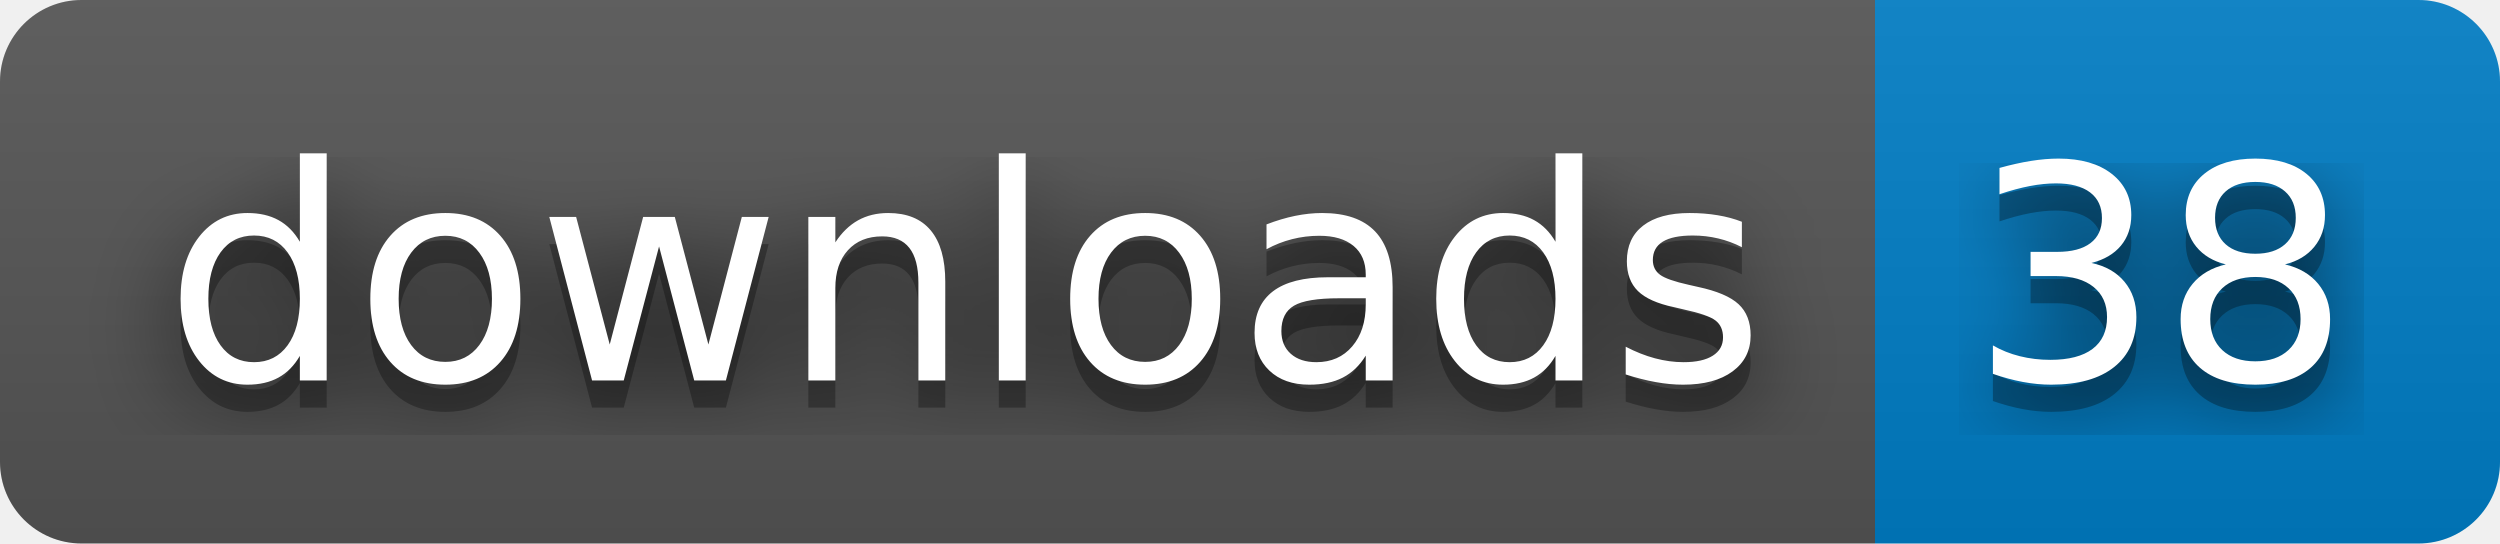
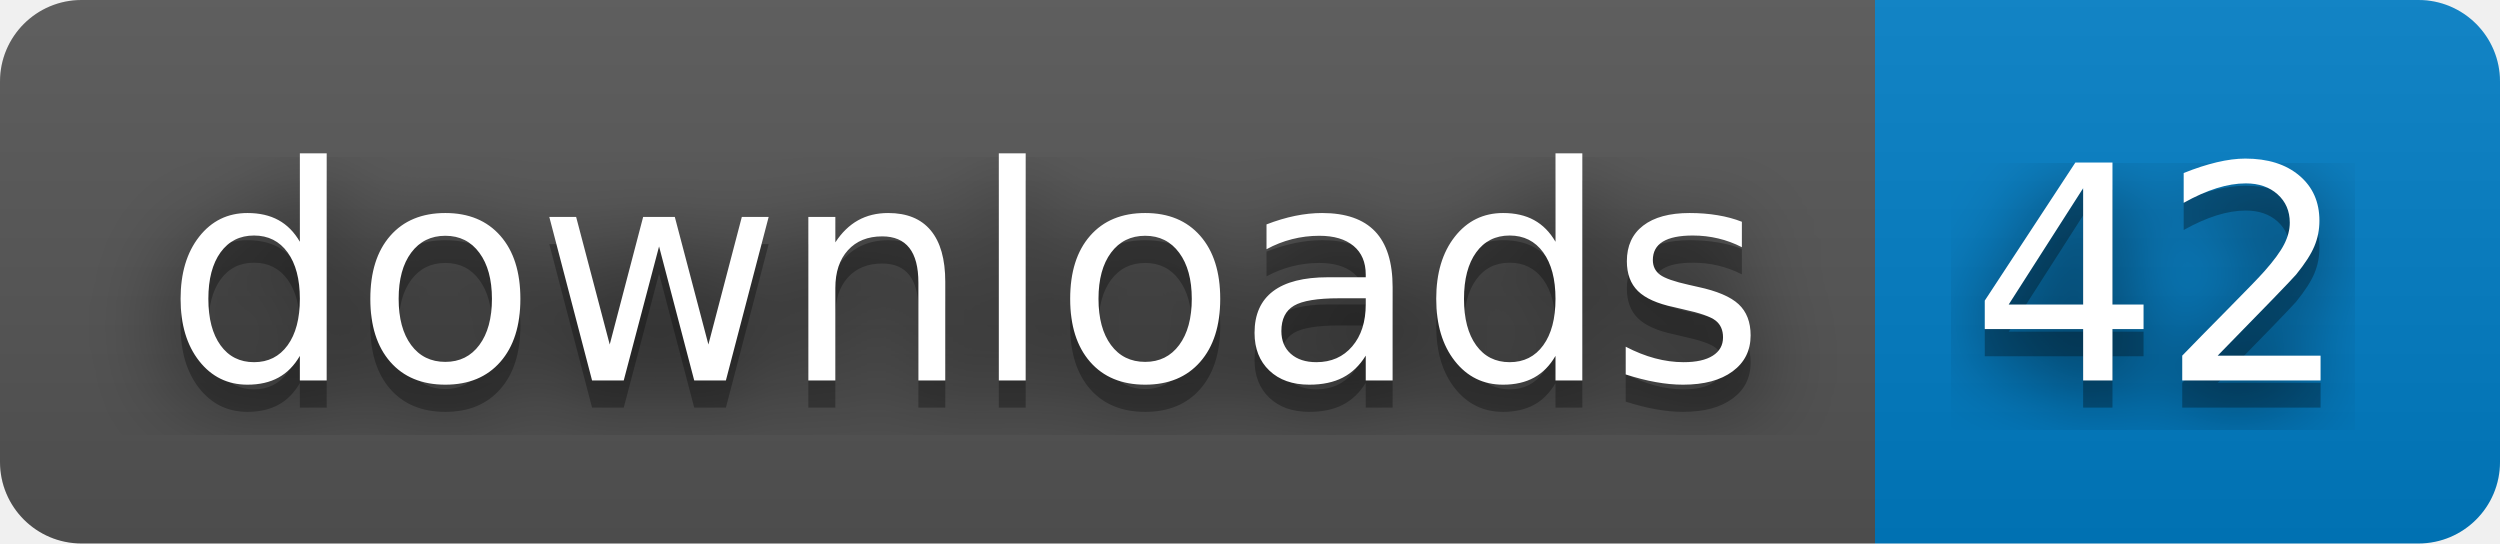
- <svg xmlns="http://www.w3.org/2000/svg" width="92" height="20" role="img" aria-label="downloads: 38">
+ <svg xmlns="http://www.w3.org/2000/svg" width="92" height="20" role="img" aria-label="downloads: 42">
  <filter id="blur">
    <feGaussianBlur stdDeviation="16" />
  </filter>
  <linearGradient id="s" x2="0" y2="100%">
    <stop offset="0" stop-color="#bbb" stop-opacity=".1" />
    <stop offset="1" stop-opacity=".1" />
  </linearGradient>
  <clipPath id="r">
    <rect width="92" height="20" rx="3" />
  </clipPath>
  <g clip-path="url(#r)">
    <rect width="69" height="20" fill="#555" />
    <rect x="69" width="23" height="20" fill="#007ec6" />
    <rect width="92" height="20" fill="url(#s)" />
  </g>
  <g fill="#fff" text-anchor="middle" font-family="Verdana,Geneva,DejaVu Sans,sans-serif" text-rendering="geometricPrecision" font-size="110">
    <g transform="scale(.1)">
      <g aria-hidden="true" fill="#010101">
        <text x="355" y="150" fill-opacity=".8" filter="url(#blur)" textLength="590">downloads</text>
        <text x="355" y="150" fill-opacity=".3" textLength="590">downloads</text>
      </g>
      <text x="355" y="140" textLength="590">downloads</text>
    </g>
    <g transform="scale(.1)">
      <g aria-hidden="true" fill="#010101">
-         <text x="795" y="150" fill-opacity=".8" filter="url(#blur)" textLength="130">38</text>
-         <text x="795" y="150" fill-opacity=".3" textLength="130">38</text>
+         <text x="795" y="150" fill-opacity=".8" filter="url(#blur)" textLength="130">42</text>
+         <text x="795" y="150" fill-opacity=".3" textLength="130">42</text>
      </g>
-       <text x="795" y="140" textLength="130">38</text>
+       <text x="795" y="140" textLength="130">42</text>
    </g>
  </g>
</svg>
